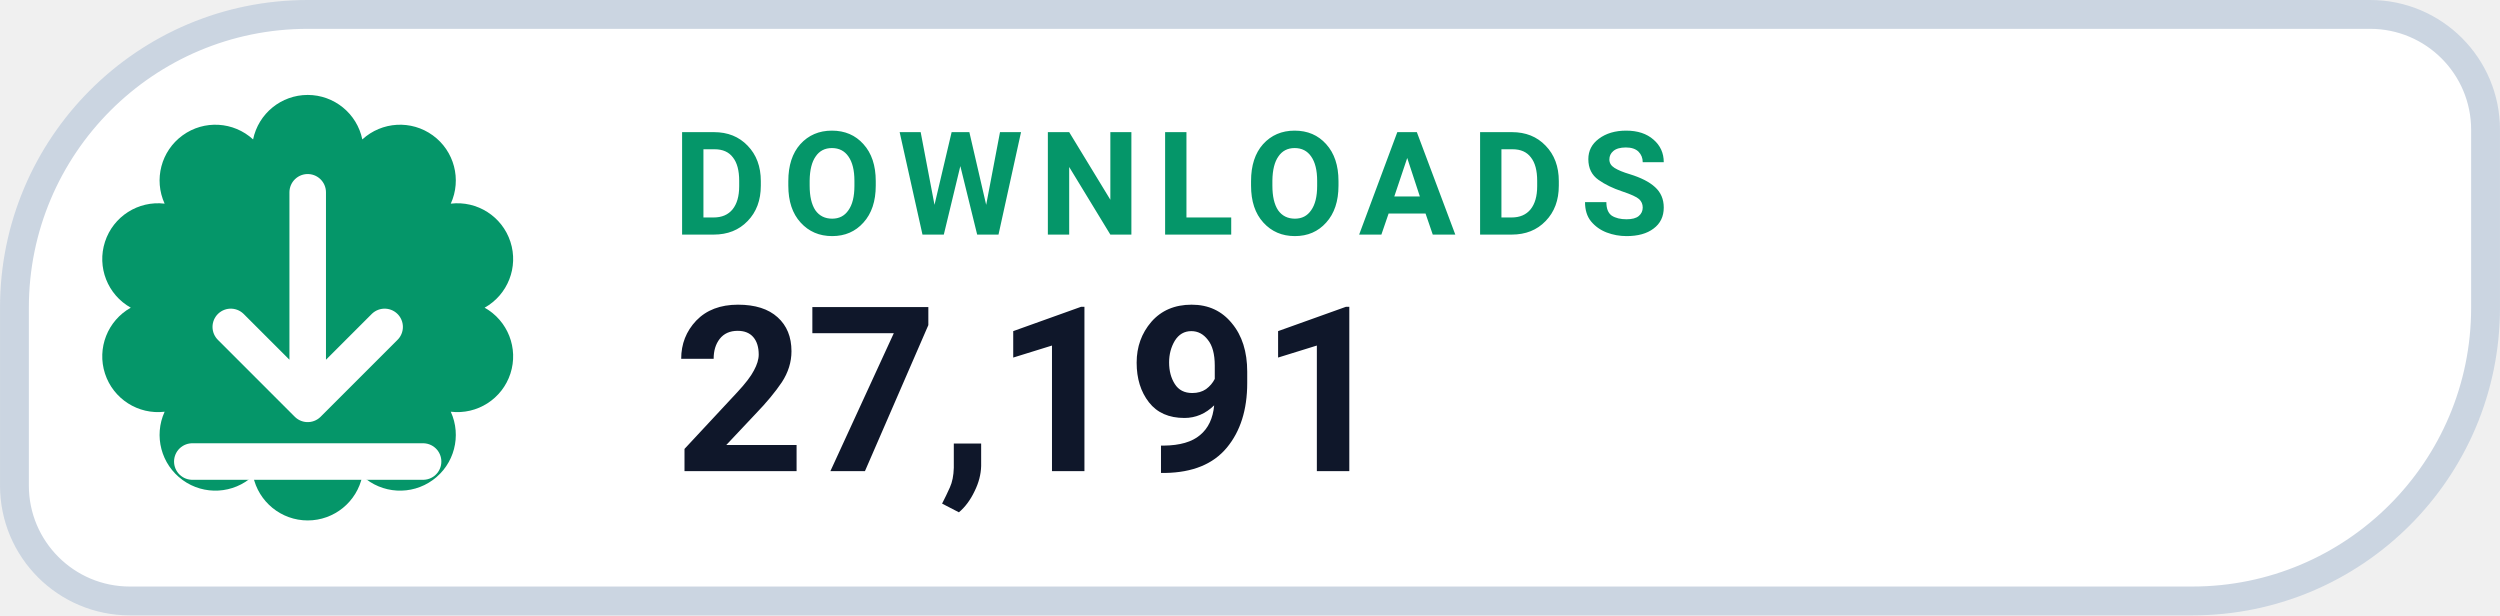
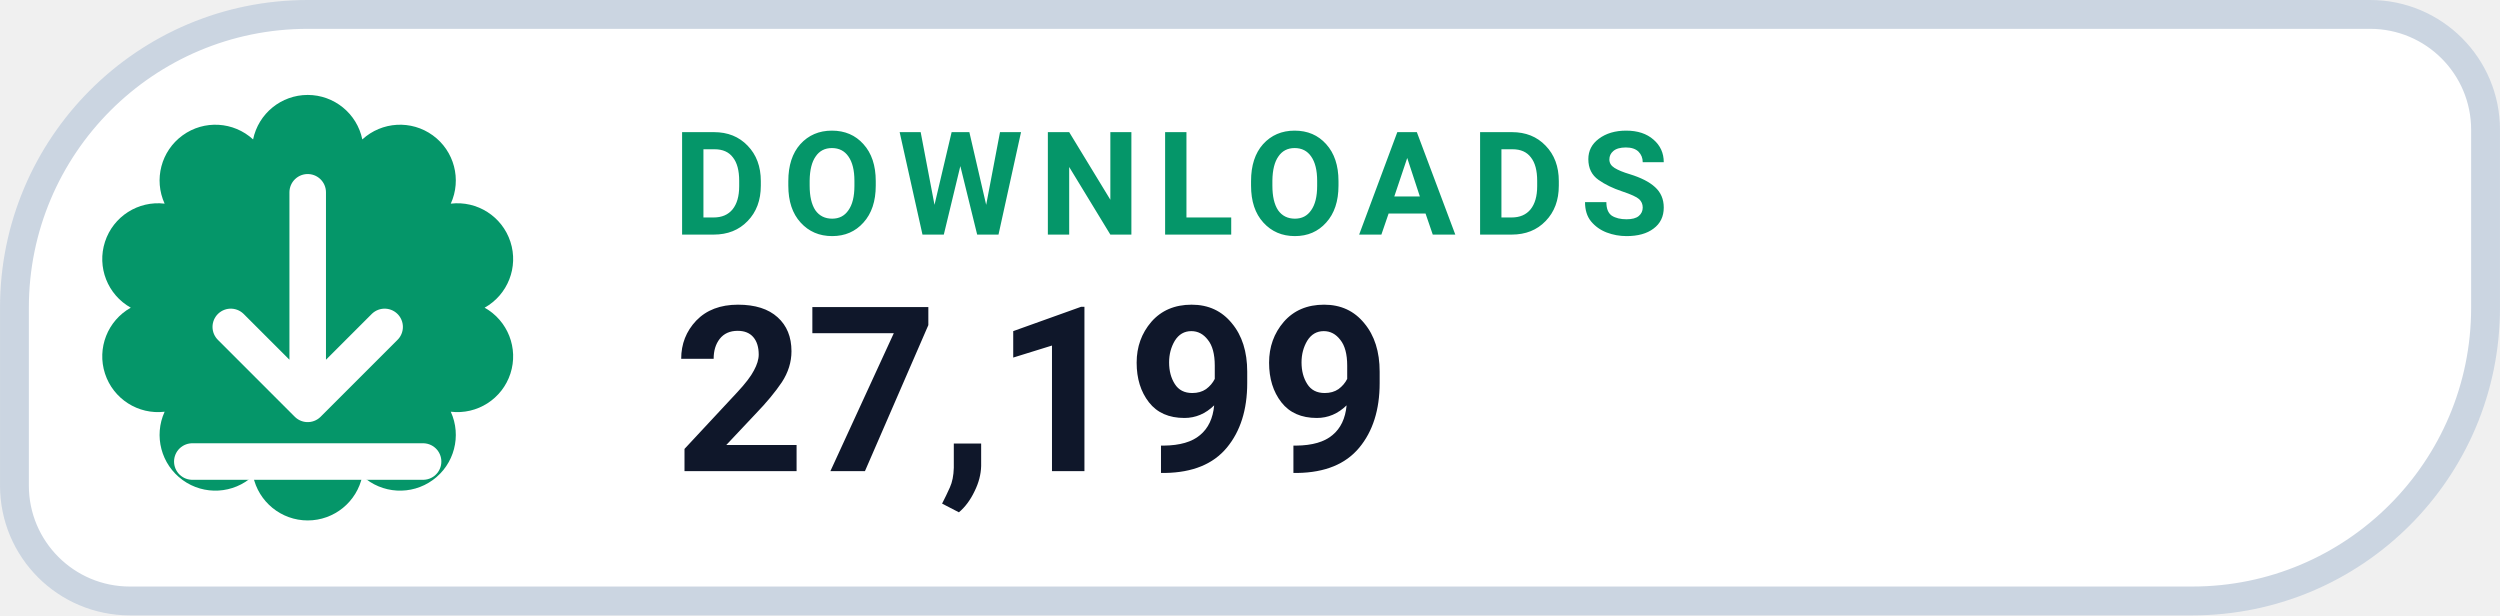
- <svg xmlns="http://www.w3.org/2000/svg" width="126" height="31.015" viewBox="0 0 130 32" role="img" aria-label="DOWNLOADS 27,191">
+ <svg xmlns="http://www.w3.org/2000/svg" width="126" height="31.015" viewBox="0 0 130 32" role="img" aria-label="DOWNLOADS 27,199">
  <path d="M 16.00 0.75 H 123.25 A 6.00 6.00 0 0 1 129.25 6.75 V 16.00 A 15.25 15.25 0 0 1 114.00 31.25 H 6.75 A 6.00 6.00 0 0 1 0.75 25.25 V 16.00 A 15.25 15.25 0 0 1 16.00 0.75 Z" fill="#FFFFFF" stroke="#CBD5E1" stroke-width="1.5" />
  <path d="M 13.16 7.25 A 2.90 2.90 0 0 1 18.84 7.25 A 2.90 2.90 0 0 1 23.44 10.59 A 2.90 2.90 0 0 1 25.20 16.00 A 2.90 2.90 0 0 1 23.44 21.41 A 2.90 2.90 0 0 1 18.84 24.75 A 2.90 2.90 0 0 1 13.16 24.75 A 2.90 2.90 0 0 1 8.56 21.41 A 2.90 2.90 0 0 1 6.80 16.00 A 2.90 2.90 0 0 1 8.56 10.59 A 2.90 2.90 0 0 1 13.16 7.25 Z" fill="#059669" />
  <g transform="translate(16 16)" style="color:#FFFFFF;">
    <path d="M0 -6 v11 m0 0 l4 -4 m-4 4 l-4 -4 M-6 8 h12" fill="none" stroke="currentColor" stroke-width="1.9" stroke-linecap="round" stroke-linejoin="round" />
  </g>
  <text x="35" y="12.2" fill="#059669" font-family="-apple-system,BlinkMacSystemFont,'Segoe UI',Roboto,Helvetica,Arial,sans-serif" font-size="7.5" font-weight="700" letter-spacing=".8">DOWNLOADS</text>
-   <text x="35" y="24.5" fill="#0F172A" font-family="-apple-system,BlinkMacSystemFont,'Segoe UI',Roboto,Helvetica,Arial,sans-serif" font-size="12" font-weight="750">27,191</text>
+   <text x="35" y="24.5" fill="#0F172A" font-family="-apple-system,BlinkMacSystemFont,'Segoe UI',Roboto,Helvetica,Arial,sans-serif" font-size="12" font-weight="750">27,199</text>
</svg>
